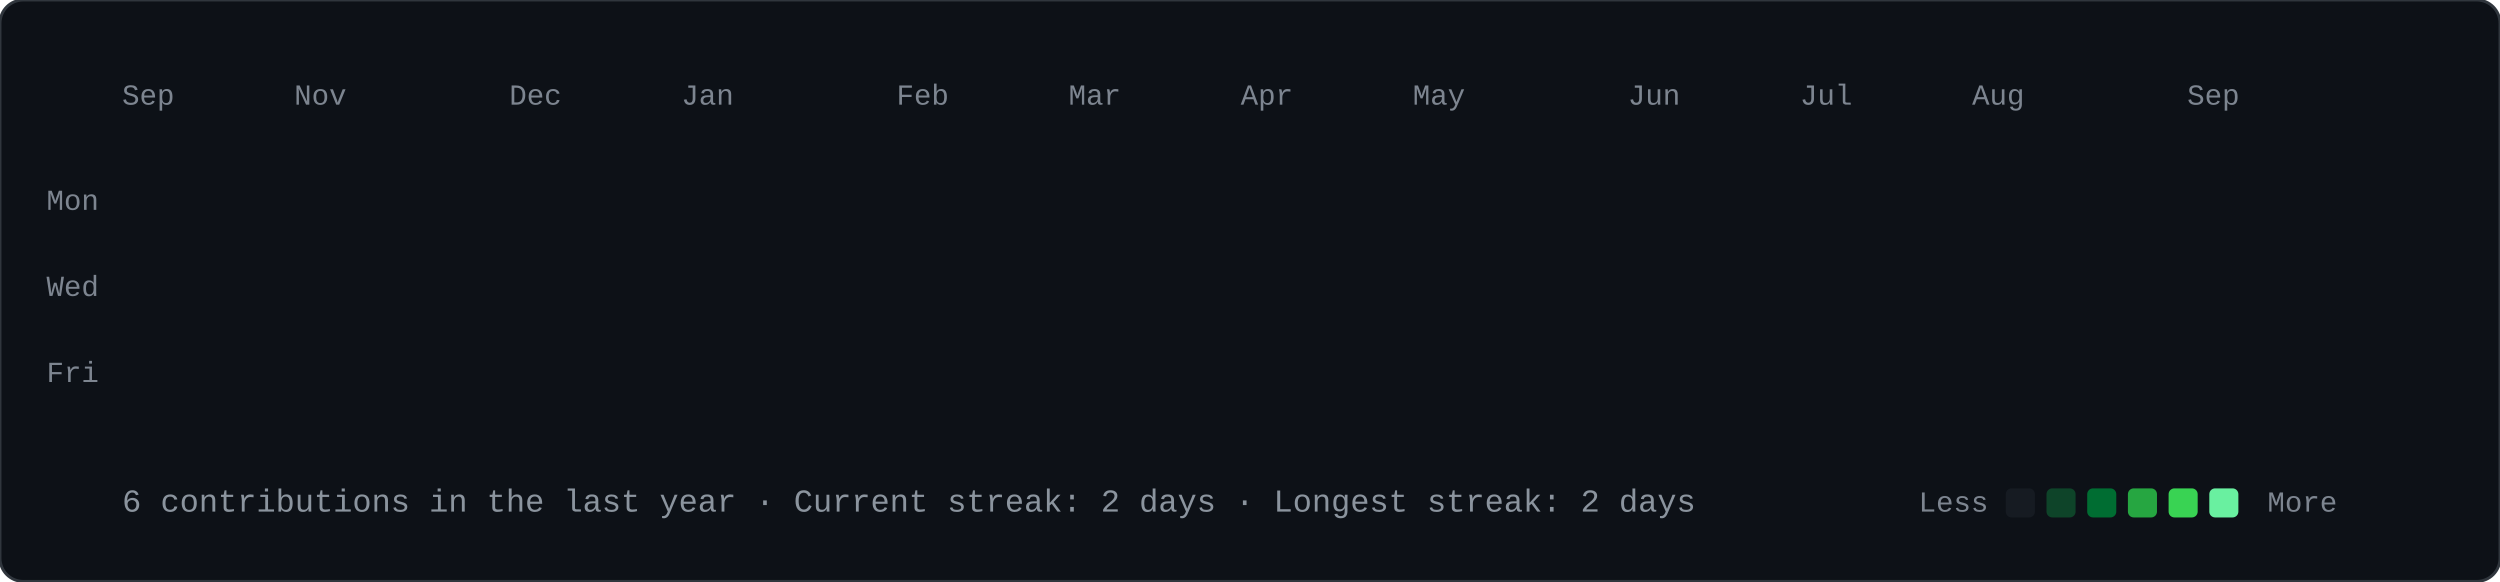
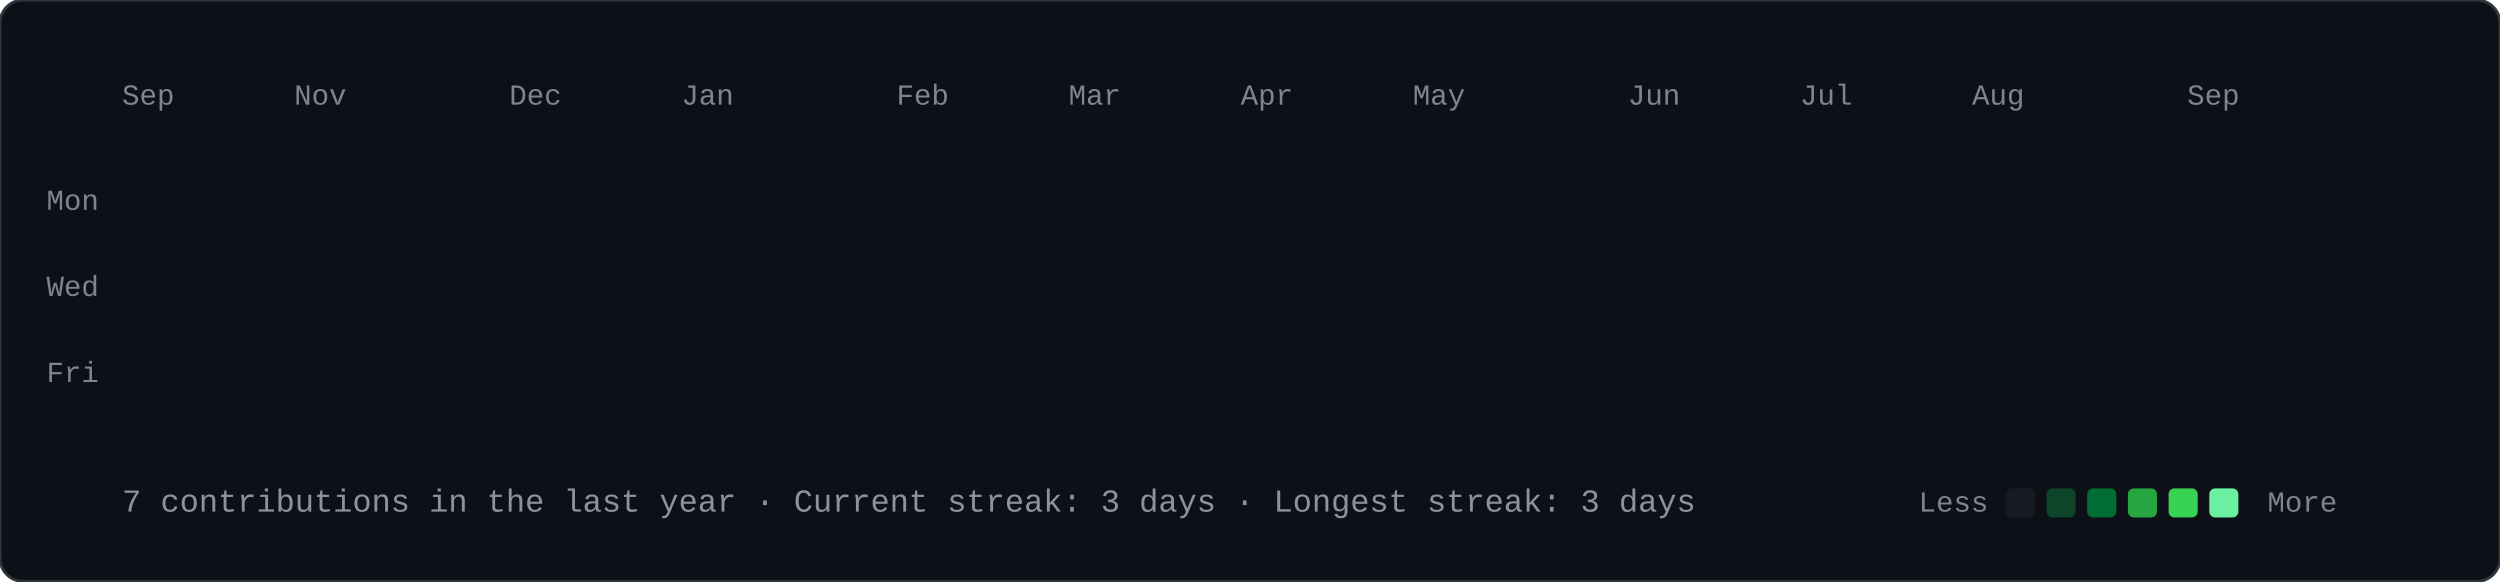
<svg xmlns="http://www.w3.org/2000/svg" viewBox="0 0 860 200" width="860" height="200">
  <style>
    svg { font-family: ui-monospace, SFMono-Regular, Menlo, Consolas, 'Courier New', monospace; }
    .label { font-size: 10px; fill: #7d8590; }
    .footer { font-size: 11px; fill: #8b949e; }
    .legend-text { font-size: 10px; fill: #7d8590; }
    @keyframes cellDrop {
      0% { opacity: 0; transform: translateY(-7px); }
      100% { opacity: 1; transform: translateY(0); }
    }
    .cell {
      opacity: 0;
      animation: cellDrop 0.35s cubic-bezier(0.16, 1, 0.3, 1) forwards;
      transform-box: fill-box;
      transform-origin: center;
    }
    @media (prefers-reduced-motion: reduce) {
      .cell { opacity: 1 !important; transform: none !important; animation: none !important; }
    }
  </style>
  <rect width="860" height="200" rx="8" fill="#0d1117" stroke="#30363d" stroke-width="1" />
  <text x="42.0" y="36.0" class="label">Sep</text>
  <text x="101.2" y="36.0" class="label">Nov</text>
  <text x="175.2" y="36.0" class="label">Dec</text>
  <text x="234.4" y="36.0" class="label">Jan</text>
  <text x="308.4" y="36.0" class="label">Feb</text>
  <text x="367.6" y="36.0" class="label">Mar</text>
  <text x="426.8" y="36.0" class="label">Apr</text>
  <text x="486.0" y="36.0" class="label">May</text>
  <text x="560.0" y="36.0" class="label">Jun</text>
  <text x="619.2" y="36.0" class="label">Jul</text>
  <text x="678.4" y="36.0" class="label">Aug</text>
  <text x="752.4" y="36.0" class="label">Sep</text>
  <text x="16" y="72.2" class="label">Mon</text>
  <text x="16" y="101.8" class="label">Wed</text>
  <text x="16" y="131.4" class="label">Fri</text>
  <rect class="cell" x="42.0" y="48.0" width="11.5" height="11.5" rx="2.2" fill="#161b22" style="animation-delay: 0ms;" />
  <rect class="cell" x="42.0" y="62.8" width="11.5" height="11.5" rx="2.2" fill="#161b22" style="animation-delay: 12ms;" />
  <rect class="cell" x="42.0" y="77.6" width="11.5" height="11.5" rx="2.2" fill="#161b22" style="animation-delay: 24ms;" />
  <rect class="cell" x="42.0" y="92.4" width="11.5" height="11.5" rx="2.2" fill="#161b22" style="animation-delay: 36ms;" />
  <rect class="cell" x="42.0" y="107.2" width="11.5" height="11.5" rx="2.2" fill="#161b22" style="animation-delay: 48ms;" />
  <rect class="cell" x="42.0" y="122.0" width="11.5" height="11.5" rx="2.2" fill="#161b22" style="animation-delay: 60ms;" />
  <rect class="cell" x="42.0" y="136.8" width="11.5" height="11.5" rx="2.2" fill="#161b22" style="animation-delay: 72ms;" />
  <rect class="cell" x="56.8" y="48.0" width="11.5" height="11.5" rx="2.2" fill="#161b22" style="animation-delay: 12ms;" />
  <rect class="cell" x="56.8" y="62.8" width="11.5" height="11.5" rx="2.2" fill="#161b22" style="animation-delay: 24ms;" />
  <rect class="cell" x="56.8" y="77.6" width="11.5" height="11.5" rx="2.2" fill="#161b22" style="animation-delay: 36ms;" />
  <rect class="cell" x="56.8" y="92.4" width="11.5" height="11.5" rx="2.2" fill="#161b22" style="animation-delay: 48ms;" />
  <rect class="cell" x="56.8" y="107.2" width="11.5" height="11.5" rx="2.2" fill="#161b22" style="animation-delay: 60ms;" />
  <rect class="cell" x="56.8" y="122.0" width="11.5" height="11.5" rx="2.2" fill="#161b22" style="animation-delay: 72ms;" />
  <rect class="cell" x="56.8" y="136.8" width="11.5" height="11.5" rx="2.2" fill="#161b22" style="animation-delay: 84ms;" />
  <rect class="cell" x="71.6" y="48.0" width="11.5" height="11.5" rx="2.2" fill="#161b22" style="animation-delay: 24ms;" />
  <rect class="cell" x="71.6" y="62.8" width="11.5" height="11.5" rx="2.2" fill="#161b22" style="animation-delay: 36ms;" />
  <rect class="cell" x="71.6" y="77.6" width="11.5" height="11.5" rx="2.2" fill="#161b22" style="animation-delay: 48ms;" />
  <rect class="cell" x="71.6" y="92.4" width="11.5" height="11.5" rx="2.2" fill="#161b22" style="animation-delay: 60ms;" />
  <rect class="cell" x="71.6" y="107.2" width="11.5" height="11.5" rx="2.2" fill="#161b22" style="animation-delay: 72ms;" />
  <rect class="cell" x="71.6" y="122.0" width="11.5" height="11.5" rx="2.2" fill="#161b22" style="animation-delay: 84ms;" />
  <rect class="cell" x="71.6" y="136.8" width="11.5" height="11.5" rx="2.2" fill="#161b22" style="animation-delay: 96ms;" />
  <rect class="cell" x="86.4" y="48.0" width="11.5" height="11.5" rx="2.2" fill="#161b22" style="animation-delay: 36ms;" />
  <rect class="cell" x="86.4" y="62.8" width="11.5" height="11.5" rx="2.2" fill="#161b22" style="animation-delay: 48ms;" />
  <rect class="cell" x="86.4" y="77.6" width="11.5" height="11.5" rx="2.2" fill="#161b22" style="animation-delay: 60ms;" />
  <rect class="cell" x="86.4" y="92.4" width="11.5" height="11.5" rx="2.2" fill="#161b22" style="animation-delay: 72ms;" />
  <rect class="cell" x="86.4" y="107.2" width="11.5" height="11.5" rx="2.2" fill="#161b22" style="animation-delay: 84ms;" />
  <rect class="cell" x="86.4" y="122.0" width="11.5" height="11.5" rx="2.2" fill="#161b22" style="animation-delay: 96ms;" />
  <rect class="cell" x="86.4" y="136.8" width="11.5" height="11.5" rx="2.2" fill="#161b22" style="animation-delay: 108ms;" />
  <rect class="cell" x="101.2" y="48.0" width="11.5" height="11.5" rx="2.2" fill="#161b22" style="animation-delay: 48ms;" />
  <rect class="cell" x="101.2" y="62.8" width="11.5" height="11.5" rx="2.2" fill="#161b22" style="animation-delay: 60ms;" />
  <rect class="cell" x="101.2" y="77.6" width="11.5" height="11.5" rx="2.2" fill="#161b22" style="animation-delay: 72ms;" />
  <rect class="cell" x="101.2" y="92.4" width="11.5" height="11.5" rx="2.2" fill="#161b22" style="animation-delay: 84ms;" />
  <rect class="cell" x="101.2" y="107.2" width="11.5" height="11.5" rx="2.2" fill="#161b22" style="animation-delay: 96ms;" />
  <rect class="cell" x="101.2" y="122.0" width="11.5" height="11.5" rx="2.2" fill="#161b22" style="animation-delay: 108ms;" />
  <rect class="cell" x="101.2" y="136.8" width="11.5" height="11.5" rx="2.2" fill="#161b22" style="animation-delay: 120ms;" />
  <rect class="cell" x="116.0" y="48.0" width="11.5" height="11.5" rx="2.2" fill="#161b22" style="animation-delay: 60ms;" />
  <rect class="cell" x="116.0" y="62.8" width="11.5" height="11.5" rx="2.2" fill="#161b22" style="animation-delay: 72ms;" />
  <rect class="cell" x="116.0" y="77.6" width="11.5" height="11.5" rx="2.2" fill="#161b22" style="animation-delay: 84ms;" />
  <rect class="cell" x="116.0" y="92.4" width="11.5" height="11.5" rx="2.2" fill="#161b22" style="animation-delay: 96ms;" />
  <rect class="cell" x="116.0" y="107.2" width="11.5" height="11.5" rx="2.2" fill="#161b22" style="animation-delay: 108ms;" />
  <rect class="cell" x="116.0" y="122.0" width="11.5" height="11.5" rx="2.2" fill="#161b22" style="animation-delay: 120ms;" />
  <rect class="cell" x="116.0" y="136.8" width="11.5" height="11.5" rx="2.2" fill="#161b22" style="animation-delay: 132ms;" />
  <rect class="cell" x="130.8" y="48.0" width="11.5" height="11.5" rx="2.2" fill="#161b22" style="animation-delay: 72ms;" />
  <rect class="cell" x="130.8" y="62.8" width="11.5" height="11.5" rx="2.2" fill="#161b22" style="animation-delay: 84ms;" />
  <rect class="cell" x="130.8" y="77.6" width="11.5" height="11.5" rx="2.2" fill="#161b22" style="animation-delay: 96ms;" />
  <rect class="cell" x="130.8" y="92.4" width="11.5" height="11.5" rx="2.2" fill="#161b22" style="animation-delay: 108ms;" />
  <rect class="cell" x="130.8" y="107.2" width="11.5" height="11.5" rx="2.2" fill="#161b22" style="animation-delay: 120ms;" />
  <rect class="cell" x="130.8" y="122.0" width="11.5" height="11.5" rx="2.2" fill="#161b22" style="animation-delay: 132ms;" />
  <rect class="cell" x="130.8" y="136.8" width="11.5" height="11.5" rx="2.2" fill="#161b22" style="animation-delay: 144ms;" />
  <rect class="cell" x="145.6" y="48.0" width="11.5" height="11.5" rx="2.2" fill="#161b22" style="animation-delay: 84ms;" />
  <rect class="cell" x="145.6" y="62.8" width="11.5" height="11.5" rx="2.2" fill="#161b22" style="animation-delay: 96ms;" />
  <rect class="cell" x="145.6" y="77.6" width="11.5" height="11.5" rx="2.2" fill="#161b22" style="animation-delay: 108ms;" />
  <rect class="cell" x="145.6" y="92.4" width="11.5" height="11.5" rx="2.2" fill="#161b22" style="animation-delay: 120ms;" />
  <rect class="cell" x="145.6" y="107.2" width="11.5" height="11.5" rx="2.2" fill="#161b22" style="animation-delay: 132ms;" />
  <rect class="cell" x="145.6" y="122.0" width="11.5" height="11.5" rx="2.2" fill="#161b22" style="animation-delay: 144ms;" />
  <rect class="cell" x="145.6" y="136.8" width="11.5" height="11.5" rx="2.2" fill="#161b22" style="animation-delay: 156ms;" />
  <rect class="cell" x="160.4" y="48.0" width="11.5" height="11.5" rx="2.2" fill="#161b22" style="animation-delay: 96ms;" />
  <rect class="cell" x="160.4" y="62.8" width="11.5" height="11.5" rx="2.2" fill="#161b22" style="animation-delay: 108ms;" />
  <rect class="cell" x="160.4" y="77.6" width="11.5" height="11.5" rx="2.2" fill="#161b22" style="animation-delay: 120ms;" />
  <rect class="cell" x="160.4" y="92.4" width="11.5" height="11.5" rx="2.2" fill="#161b22" style="animation-delay: 132ms;" />
  <rect class="cell" x="160.4" y="107.2" width="11.5" height="11.5" rx="2.2" fill="#161b22" style="animation-delay: 144ms;" />
  <rect class="cell" x="160.4" y="122.0" width="11.5" height="11.5" rx="2.2" fill="#161b22" style="animation-delay: 156ms;" />
  <rect class="cell" x="160.4" y="136.8" width="11.5" height="11.5" rx="2.2" fill="#161b22" style="animation-delay: 168ms;" />
  <rect class="cell" x="175.2" y="48.0" width="11.5" height="11.5" rx="2.2" fill="#161b22" style="animation-delay: 108ms;" />
  <rect class="cell" x="175.2" y="62.8" width="11.5" height="11.5" rx="2.2" fill="#161b22" style="animation-delay: 120ms;" />
  <rect class="cell" x="175.2" y="77.6" width="11.5" height="11.5" rx="2.2" fill="#161b22" style="animation-delay: 132ms;" />
  <rect class="cell" x="175.2" y="92.4" width="11.5" height="11.5" rx="2.2" fill="#161b22" style="animation-delay: 144ms;" />
  <rect class="cell" x="175.2" y="107.2" width="11.5" height="11.5" rx="2.2" fill="#161b22" style="animation-delay: 156ms;" />
  <rect class="cell" x="175.2" y="122.0" width="11.5" height="11.5" rx="2.2" fill="#161b22" style="animation-delay: 168ms;" />
  <rect class="cell" x="175.2" y="136.8" width="11.5" height="11.5" rx="2.2" fill="#161b22" style="animation-delay: 180ms;" />
  <rect class="cell" x="190.0" y="48.0" width="11.5" height="11.5" rx="2.2" fill="#161b22" style="animation-delay: 120ms;" />
  <rect class="cell" x="190.0" y="62.8" width="11.5" height="11.5" rx="2.2" fill="#161b22" style="animation-delay: 132ms;" />
  <rect class="cell" x="190.0" y="77.6" width="11.5" height="11.5" rx="2.2" fill="#161b22" style="animation-delay: 144ms;" />
  <rect class="cell" x="190.0" y="92.4" width="11.5" height="11.5" rx="2.2" fill="#161b22" style="animation-delay: 156ms;" />
  <rect class="cell" x="190.0" y="107.2" width="11.5" height="11.5" rx="2.2" fill="#161b22" style="animation-delay: 168ms;" />
  <rect class="cell" x="190.0" y="122.0" width="11.5" height="11.5" rx="2.2" fill="#161b22" style="animation-delay: 180ms;" />
  <rect class="cell" x="190.0" y="136.8" width="11.5" height="11.5" rx="2.2" fill="#161b22" style="animation-delay: 192ms;" />
  <rect class="cell" x="204.8" y="48.0" width="11.5" height="11.5" rx="2.2" fill="#161b22" style="animation-delay: 132ms;" />
  <rect class="cell" x="204.8" y="62.8" width="11.5" height="11.5" rx="2.2" fill="#161b22" style="animation-delay: 144ms;" />
  <rect class="cell" x="204.8" y="77.6" width="11.5" height="11.5" rx="2.2" fill="#161b22" style="animation-delay: 156ms;" />
  <rect class="cell" x="204.8" y="92.4" width="11.5" height="11.5" rx="2.2" fill="#161b22" style="animation-delay: 168ms;" />
  <rect class="cell" x="204.8" y="107.2" width="11.5" height="11.5" rx="2.2" fill="#161b22" style="animation-delay: 180ms;" />
  <rect class="cell" x="204.8" y="122.0" width="11.5" height="11.5" rx="2.2" fill="#161b22" style="animation-delay: 192ms;" />
  <rect class="cell" x="204.8" y="136.8" width="11.5" height="11.5" rx="2.2" fill="#161b22" style="animation-delay: 204ms;" />
  <rect class="cell" x="219.6" y="48.0" width="11.5" height="11.5" rx="2.2" fill="#161b22" style="animation-delay: 144ms;" />
  <rect class="cell" x="219.6" y="62.8" width="11.5" height="11.5" rx="2.2" fill="#161b22" style="animation-delay: 156ms;" />
  <rect class="cell" x="219.6" y="77.6" width="11.5" height="11.5" rx="2.2" fill="#161b22" style="animation-delay: 168ms;" />
  <rect class="cell" x="219.6" y="92.4" width="11.5" height="11.5" rx="2.2" fill="#161b22" style="animation-delay: 180ms;" />
  <rect class="cell" x="219.6" y="107.2" width="11.5" height="11.5" rx="2.2" fill="#161b22" style="animation-delay: 192ms;" />
  <rect class="cell" x="219.6" y="122.0" width="11.5" height="11.5" rx="2.2" fill="#161b22" style="animation-delay: 204ms;" />
  <rect class="cell" x="219.6" y="136.8" width="11.5" height="11.5" rx="2.2" fill="#161b22" style="animation-delay: 216ms;" />
  <rect class="cell" x="234.4" y="48.0" width="11.5" height="11.5" rx="2.2" fill="#161b22" style="animation-delay: 156ms;" />
  <rect class="cell" x="234.4" y="62.8" width="11.5" height="11.5" rx="2.2" fill="#161b22" style="animation-delay: 168ms;" />
  <rect class="cell" x="234.4" y="77.6" width="11.5" height="11.5" rx="2.2" fill="#161b22" style="animation-delay: 180ms;" />
  <rect class="cell" x="234.4" y="92.4" width="11.5" height="11.5" rx="2.2" fill="#161b22" style="animation-delay: 192ms;" />
  <rect class="cell" x="234.4" y="107.2" width="11.5" height="11.5" rx="2.2" fill="#161b22" style="animation-delay: 204ms;" />
  <rect class="cell" x="234.4" y="122.0" width="11.5" height="11.5" rx="2.2" fill="#161b22" style="animation-delay: 216ms;" />
  <rect class="cell" x="234.4" y="136.8" width="11.5" height="11.5" rx="2.2" fill="#161b22" style="animation-delay: 228ms;" />
  <rect class="cell" x="249.2" y="48.0" width="11.5" height="11.5" rx="2.2" fill="#161b22" style="animation-delay: 168ms;" />
  <rect class="cell" x="249.2" y="62.8" width="11.5" height="11.5" rx="2.2" fill="#161b22" style="animation-delay: 180ms;" />
  <rect class="cell" x="249.2" y="77.6" width="11.5" height="11.5" rx="2.2" fill="#161b22" style="animation-delay: 192ms;" />
  <rect class="cell" x="249.2" y="92.4" width="11.5" height="11.5" rx="2.2" fill="#161b22" style="animation-delay: 204ms;" />
  <rect class="cell" x="249.2" y="107.2" width="11.5" height="11.5" rx="2.2" fill="#161b22" style="animation-delay: 216ms;" />
  <rect class="cell" x="249.2" y="122.0" width="11.5" height="11.5" rx="2.2" fill="#161b22" style="animation-delay: 228ms;" />
  <rect class="cell" x="249.2" y="136.8" width="11.5" height="11.5" rx="2.2" fill="#161b22" style="animation-delay: 240ms;" />
  <rect class="cell" x="264.0" y="48.0" width="11.5" height="11.5" rx="2.2" fill="#161b22" style="animation-delay: 180ms;" />
  <rect class="cell" x="264.0" y="62.8" width="11.5" height="11.5" rx="2.2" fill="#161b22" style="animation-delay: 192ms;" />
  <rect class="cell" x="264.0" y="77.6" width="11.5" height="11.5" rx="2.2" fill="#161b22" style="animation-delay: 204ms;" />
  <rect class="cell" x="264.0" y="92.4" width="11.5" height="11.5" rx="2.2" fill="#161b22" style="animation-delay: 216ms;" />
  <rect class="cell" x="264.0" y="107.2" width="11.5" height="11.5" rx="2.2" fill="#161b22" style="animation-delay: 228ms;" />
  <rect class="cell" x="264.0" y="122.0" width="11.5" height="11.5" rx="2.2" fill="#161b22" style="animation-delay: 240ms;" />
  <rect class="cell" x="264.0" y="136.8" width="11.5" height="11.5" rx="2.2" fill="#161b22" style="animation-delay: 252ms;" />
  <rect class="cell" x="278.8" y="48.0" width="11.5" height="11.5" rx="2.2" fill="#161b22" style="animation-delay: 192ms;" />
  <rect class="cell" x="278.8" y="62.8" width="11.5" height="11.5" rx="2.2" fill="#161b22" style="animation-delay: 204ms;" />
  <rect class="cell" x="278.8" y="77.6" width="11.5" height="11.5" rx="2.2" fill="#161b22" style="animation-delay: 216ms;" />
  <rect class="cell" x="278.8" y="92.4" width="11.5" height="11.5" rx="2.2" fill="#161b22" style="animation-delay: 228ms;" />
  <rect class="cell" x="278.8" y="107.2" width="11.5" height="11.5" rx="2.2" fill="#161b22" style="animation-delay: 240ms;" />
  <rect class="cell" x="278.8" y="122.0" width="11.5" height="11.5" rx="2.2" fill="#161b22" style="animation-delay: 252ms;" />
  <rect class="cell" x="278.8" y="136.8" width="11.5" height="11.5" rx="2.2" fill="#161b22" style="animation-delay: 264ms;" />
  <rect class="cell" x="293.6" y="48.0" width="11.5" height="11.5" rx="2.2" fill="#161b22" style="animation-delay: 204ms;" />
  <rect class="cell" x="293.6" y="62.8" width="11.5" height="11.5" rx="2.2" fill="#161b22" style="animation-delay: 216ms;" />
  <rect class="cell" x="293.6" y="77.6" width="11.5" height="11.5" rx="2.2" fill="#161b22" style="animation-delay: 228ms;" />
  <rect class="cell" x="293.6" y="92.4" width="11.5" height="11.5" rx="2.2" fill="#161b22" style="animation-delay: 240ms;" />
  <rect class="cell" x="293.6" y="107.2" width="11.5" height="11.5" rx="2.2" fill="#161b22" style="animation-delay: 252ms;" />
  <rect class="cell" x="293.6" y="122.0" width="11.5" height="11.5" rx="2.2" fill="#161b22" style="animation-delay: 264ms;" />
  <rect class="cell" x="293.6" y="136.8" width="11.5" height="11.5" rx="2.2" fill="#161b22" style="animation-delay: 276ms;" />
  <rect class="cell" x="308.4" y="48.0" width="11.5" height="11.5" rx="2.2" fill="#161b22" style="animation-delay: 216ms;" />
  <rect class="cell" x="308.4" y="62.8" width="11.5" height="11.5" rx="2.2" fill="#161b22" style="animation-delay: 228ms;" />
  <rect class="cell" x="308.4" y="77.6" width="11.5" height="11.5" rx="2.2" fill="#161b22" style="animation-delay: 240ms;" />
  <rect class="cell" x="308.4" y="92.4" width="11.5" height="11.5" rx="2.2" fill="#161b22" style="animation-delay: 252ms;" />
  <rect class="cell" x="308.4" y="107.2" width="11.5" height="11.5" rx="2.2" fill="#161b22" style="animation-delay: 264ms;" />
  <rect class="cell" x="308.4" y="122.0" width="11.5" height="11.5" rx="2.2" fill="#161b22" style="animation-delay: 276ms;" />
  <rect class="cell" x="308.4" y="136.8" width="11.5" height="11.5" rx="2.2" fill="#161b22" style="animation-delay: 288ms;" />
  <rect class="cell" x="323.2" y="48.0" width="11.5" height="11.5" rx="2.2" fill="#161b22" style="animation-delay: 228ms;" />
  <rect class="cell" x="323.2" y="62.8" width="11.5" height="11.5" rx="2.2" fill="#161b22" style="animation-delay: 240ms;" />
  <rect class="cell" x="323.2" y="77.6" width="11.5" height="11.5" rx="2.2" fill="#161b22" style="animation-delay: 252ms;" />
  <rect class="cell" x="323.2" y="92.4" width="11.5" height="11.5" rx="2.2" fill="#161b22" style="animation-delay: 264ms;" />
  <rect class="cell" x="323.2" y="107.2" width="11.5" height="11.5" rx="2.2" fill="#161b22" style="animation-delay: 276ms;" />
  <rect class="cell" x="323.2" y="122.0" width="11.5" height="11.5" rx="2.2" fill="#161b22" style="animation-delay: 288ms;" />
  <rect class="cell" x="323.2" y="136.8" width="11.5" height="11.5" rx="2.2" fill="#161b22" style="animation-delay: 300ms;" />
  <rect class="cell" x="338.0" y="48.0" width="11.5" height="11.5" rx="2.2" fill="#161b22" style="animation-delay: 240ms;" />
  <rect class="cell" x="338.0" y="62.8" width="11.5" height="11.5" rx="2.2" fill="#161b22" style="animation-delay: 252ms;" />
  <rect class="cell" x="338.0" y="77.6" width="11.5" height="11.5" rx="2.2" fill="#161b22" style="animation-delay: 264ms;" />
  <rect class="cell" x="338.0" y="92.4" width="11.5" height="11.5" rx="2.2" fill="#161b22" style="animation-delay: 276ms;" />
  <rect class="cell" x="338.0" y="107.2" width="11.5" height="11.5" rx="2.2" fill="#161b22" style="animation-delay: 288ms;" />
  <rect class="cell" x="338.0" y="122.0" width="11.5" height="11.5" rx="2.2" fill="#161b22" style="animation-delay: 300ms;" />
  <rect class="cell" x="338.0" y="136.8" width="11.5" height="11.5" rx="2.2" fill="#161b22" style="animation-delay: 312ms;" />
  <rect class="cell" x="352.8" y="48.0" width="11.5" height="11.5" rx="2.2" fill="#161b22" style="animation-delay: 252ms;" />
  <rect class="cell" x="352.8" y="62.8" width="11.5" height="11.5" rx="2.2" fill="#161b22" style="animation-delay: 264ms;" />
  <rect class="cell" x="352.8" y="77.6" width="11.5" height="11.5" rx="2.2" fill="#161b22" style="animation-delay: 276ms;" />
  <rect class="cell" x="352.8" y="92.4" width="11.5" height="11.5" rx="2.2" fill="#161b22" style="animation-delay: 288ms;" />
  <rect class="cell" x="352.8" y="107.2" width="11.5" height="11.5" rx="2.2" fill="#161b22" style="animation-delay: 300ms;" />
  <rect class="cell" x="352.8" y="122.0" width="11.5" height="11.5" rx="2.2" fill="#161b22" style="animation-delay: 312ms;" />
  <rect class="cell" x="352.8" y="136.8" width="11.5" height="11.5" rx="2.2" fill="#161b22" style="animation-delay: 324ms;" />
  <rect class="cell" x="367.6" y="48.0" width="11.5" height="11.5" rx="2.2" fill="#161b22" style="animation-delay: 264ms;" />
  <rect class="cell" x="367.6" y="62.8" width="11.5" height="11.5" rx="2.2" fill="#161b22" style="animation-delay: 276ms;" />
  <rect class="cell" x="367.6" y="77.6" width="11.5" height="11.5" rx="2.2" fill="#161b22" style="animation-delay: 288ms;" />
  <rect class="cell" x="367.6" y="92.4" width="11.5" height="11.5" rx="2.2" fill="#161b22" style="animation-delay: 300ms;" />
  <rect class="cell" x="367.6" y="107.2" width="11.5" height="11.5" rx="2.2" fill="#161b22" style="animation-delay: 312ms;" />
  <rect class="cell" x="367.6" y="122.0" width="11.5" height="11.5" rx="2.2" fill="#161b22" style="animation-delay: 324ms;" />
  <rect class="cell" x="367.6" y="136.8" width="11.5" height="11.5" rx="2.2" fill="#161b22" style="animation-delay: 336ms;" />
  <rect class="cell" x="382.4" y="48.0" width="11.5" height="11.5" rx="2.2" fill="#161b22" style="animation-delay: 276ms;" />
  <rect class="cell" x="382.4" y="62.8" width="11.5" height="11.5" rx="2.2" fill="#161b22" style="animation-delay: 288ms;" />
  <rect class="cell" x="382.4" y="77.6" width="11.5" height="11.5" rx="2.2" fill="#161b22" style="animation-delay: 300ms;" />
  <rect class="cell" x="382.4" y="92.4" width="11.5" height="11.5" rx="2.2" fill="#161b22" style="animation-delay: 312ms;" />
  <rect class="cell" x="382.4" y="107.2" width="11.5" height="11.5" rx="2.2" fill="#161b22" style="animation-delay: 324ms;" />
  <rect class="cell" x="382.4" y="122.0" width="11.5" height="11.5" rx="2.2" fill="#161b22" style="animation-delay: 336ms;" />
  <rect class="cell" x="382.4" y="136.8" width="11.5" height="11.5" rx="2.2" fill="#161b22" style="animation-delay: 348ms;" />
  <rect class="cell" x="397.2" y="48.0" width="11.5" height="11.5" rx="2.2" fill="#161b22" style="animation-delay: 288ms;" />
  <rect class="cell" x="397.2" y="62.8" width="11.5" height="11.5" rx="2.2" fill="#161b22" style="animation-delay: 300ms;" />
  <rect class="cell" x="397.2" y="77.6" width="11.5" height="11.5" rx="2.2" fill="#161b22" style="animation-delay: 312ms;" />
  <rect class="cell" x="397.2" y="92.4" width="11.5" height="11.5" rx="2.2" fill="#161b22" style="animation-delay: 324ms;" />
  <rect class="cell" x="397.2" y="107.2" width="11.5" height="11.5" rx="2.2" fill="#161b22" style="animation-delay: 336ms;" />
  <rect class="cell" x="397.2" y="122.0" width="11.5" height="11.5" rx="2.2" fill="#161b22" style="animation-delay: 348ms;" />
  <rect class="cell" x="397.2" y="136.8" width="11.5" height="11.5" rx="2.2" fill="#161b22" style="animation-delay: 360ms;" />
  <rect class="cell" x="412.0" y="48.0" width="11.5" height="11.5" rx="2.2" fill="#161b22" style="animation-delay: 300ms;" />
  <rect class="cell" x="412.0" y="62.8" width="11.5" height="11.5" rx="2.2" fill="#161b22" style="animation-delay: 312ms;" />
  <rect class="cell" x="412.0" y="77.6" width="11.5" height="11.5" rx="2.2" fill="#161b22" style="animation-delay: 324ms;" />
  <rect class="cell" x="412.0" y="92.4" width="11.5" height="11.5" rx="2.2" fill="#161b22" style="animation-delay: 336ms;" />
  <rect class="cell" x="412.0" y="107.2" width="11.5" height="11.5" rx="2.2" fill="#161b22" style="animation-delay: 348ms;" />
  <rect class="cell" x="412.0" y="122.0" width="11.5" height="11.5" rx="2.2" fill="#161b22" style="animation-delay: 360ms;" />
  <rect class="cell" x="412.0" y="136.8" width="11.5" height="11.5" rx="2.2" fill="#161b22" style="animation-delay: 372ms;" />
  <rect class="cell" x="426.8" y="48.0" width="11.5" height="11.5" rx="2.2" fill="#161b22" style="animation-delay: 312ms;" />
  <rect class="cell" x="426.8" y="62.8" width="11.5" height="11.5" rx="2.2" fill="#161b22" style="animation-delay: 324ms;" />
  <rect class="cell" x="426.8" y="77.6" width="11.5" height="11.5" rx="2.2" fill="#161b22" style="animation-delay: 336ms;" />
  <rect class="cell" x="426.8" y="92.4" width="11.5" height="11.5" rx="2.2" fill="#161b22" style="animation-delay: 348ms;" />
  <rect class="cell" x="426.8" y="107.2" width="11.5" height="11.5" rx="2.2" fill="#161b22" style="animation-delay: 360ms;" />
  <rect class="cell" x="426.8" y="122.0" width="11.5" height="11.5" rx="2.2" fill="#161b22" style="animation-delay: 372ms;" />
  <rect class="cell" x="426.8" y="136.8" width="11.5" height="11.5" rx="2.2" fill="#161b22" style="animation-delay: 384ms;" />
  <rect class="cell" x="441.6" y="48.0" width="11.5" height="11.5" rx="2.2" fill="#161b22" style="animation-delay: 324ms;" />
  <rect class="cell" x="441.6" y="62.8" width="11.5" height="11.5" rx="2.2" fill="#161b22" style="animation-delay: 336ms;" />
  <rect class="cell" x="441.6" y="77.6" width="11.5" height="11.5" rx="2.2" fill="#161b22" style="animation-delay: 348ms;" />
  <rect class="cell" x="441.6" y="92.4" width="11.5" height="11.5" rx="2.2" fill="#161b22" style="animation-delay: 360ms;" />
  <rect class="cell" x="441.6" y="107.2" width="11.5" height="11.5" rx="2.2" fill="#161b22" style="animation-delay: 372ms;" />
  <rect class="cell" x="441.6" y="122.0" width="11.5" height="11.5" rx="2.2" fill="#161b22" style="animation-delay: 384ms;" />
  <rect class="cell" x="441.6" y="136.8" width="11.5" height="11.5" rx="2.2" fill="#161b22" style="animation-delay: 396ms;" />
  <rect class="cell" x="456.4" y="48.0" width="11.5" height="11.5" rx="2.2" fill="#161b22" style="animation-delay: 336ms;" />
  <rect class="cell" x="456.4" y="62.8" width="11.5" height="11.5" rx="2.2" fill="#161b22" style="animation-delay: 348ms;" />
  <rect class="cell" x="456.4" y="77.6" width="11.5" height="11.5" rx="2.2" fill="#161b22" style="animation-delay: 360ms;" />
  <rect class="cell" x="456.4" y="92.4" width="11.5" height="11.5" rx="2.2" fill="#161b22" style="animation-delay: 372ms;" />
  <rect class="cell" x="456.4" y="107.2" width="11.5" height="11.5" rx="2.2" fill="#161b22" style="animation-delay: 384ms;" />
  <rect class="cell" x="456.4" y="122.0" width="11.5" height="11.5" rx="2.2" fill="#161b22" style="animation-delay: 396ms;" />
  <rect class="cell" x="456.4" y="136.8" width="11.5" height="11.5" rx="2.2" fill="#161b22" style="animation-delay: 408ms;" />
  <rect class="cell" x="471.2" y="48.0" width="11.5" height="11.5" rx="2.2" fill="#161b22" style="animation-delay: 348ms;" />
  <rect class="cell" x="471.2" y="62.8" width="11.5" height="11.5" rx="2.2" fill="#161b22" style="animation-delay: 360ms;" />
  <rect class="cell" x="471.2" y="77.6" width="11.5" height="11.5" rx="2.2" fill="#161b22" style="animation-delay: 372ms;" />
  <rect class="cell" x="471.2" y="92.4" width="11.5" height="11.5" rx="2.2" fill="#161b22" style="animation-delay: 384ms;" />
  <rect class="cell" x="471.2" y="107.2" width="11.5" height="11.5" rx="2.2" fill="#161b22" style="animation-delay: 396ms;" />
  <rect class="cell" x="471.2" y="122.0" width="11.5" height="11.5" rx="2.2" fill="#161b22" style="animation-delay: 408ms;" />
  <rect class="cell" x="471.2" y="136.8" width="11.5" height="11.5" rx="2.2" fill="#161b22" style="animation-delay: 420ms;" />
  <rect class="cell" x="486.0" y="48.0" width="11.5" height="11.5" rx="2.2" fill="#161b22" style="animation-delay: 360ms;" />
  <rect class="cell" x="486.0" y="62.8" width="11.5" height="11.5" rx="2.2" fill="#161b22" style="animation-delay: 372ms;" />
  <rect class="cell" x="486.0" y="77.6" width="11.5" height="11.5" rx="2.2" fill="#161b22" style="animation-delay: 384ms;" />
  <rect class="cell" x="486.0" y="92.4" width="11.5" height="11.5" rx="2.2" fill="#161b22" style="animation-delay: 396ms;" />
  <rect class="cell" x="486.0" y="107.2" width="11.5" height="11.5" rx="2.2" fill="#161b22" style="animation-delay: 408ms;" />
  <rect class="cell" x="486.0" y="122.0" width="11.5" height="11.5" rx="2.2" fill="#161b22" style="animation-delay: 420ms;" />
  <rect class="cell" x="486.0" y="136.8" width="11.5" height="11.5" rx="2.2" fill="#161b22" style="animation-delay: 432ms;" />
  <rect class="cell" x="500.8" y="48.0" width="11.5" height="11.5" rx="2.2" fill="#161b22" style="animation-delay: 372ms;" />
  <rect class="cell" x="500.8" y="62.8" width="11.5" height="11.5" rx="2.2" fill="#161b22" style="animation-delay: 384ms;" />
  <rect class="cell" x="500.8" y="77.6" width="11.5" height="11.5" rx="2.2" fill="#161b22" style="animation-delay: 396ms;" />
  <rect class="cell" x="500.8" y="92.4" width="11.5" height="11.5" rx="2.2" fill="#161b22" style="animation-delay: 408ms;" />
  <rect class="cell" x="500.8" y="107.2" width="11.5" height="11.5" rx="2.2" fill="#161b22" style="animation-delay: 420ms;" />
  <rect class="cell" x="500.8" y="122.0" width="11.5" height="11.5" rx="2.2" fill="#161b22" style="animation-delay: 432ms;" />
  <rect class="cell" x="500.8" y="136.8" width="11.5" height="11.5" rx="2.2" fill="#161b22" style="animation-delay: 444ms;" />
  <rect class="cell" x="515.6" y="48.0" width="11.5" height="11.5" rx="2.2" fill="#161b22" style="animation-delay: 384ms;" />
  <rect class="cell" x="515.6" y="62.8" width="11.5" height="11.5" rx="2.2" fill="#161b22" style="animation-delay: 396ms;" />
  <rect class="cell" x="515.6" y="77.6" width="11.5" height="11.5" rx="2.2" fill="#161b22" style="animation-delay: 408ms;" />
  <rect class="cell" x="515.6" y="92.4" width="11.5" height="11.5" rx="2.2" fill="#161b22" style="animation-delay: 420ms;" />
  <rect class="cell" x="515.6" y="107.2" width="11.5" height="11.5" rx="2.2" fill="#161b22" style="animation-delay: 432ms;" />
  <rect class="cell" x="515.6" y="122.0" width="11.5" height="11.5" rx="2.2" fill="#161b22" style="animation-delay: 444ms;" />
  <rect class="cell" x="515.6" y="136.8" width="11.5" height="11.5" rx="2.2" fill="#161b22" style="animation-delay: 456ms;" />
  <rect class="cell" x="530.4" y="48.0" width="11.5" height="11.5" rx="2.2" fill="#161b22" style="animation-delay: 396ms;" />
  <rect class="cell" x="530.4" y="62.8" width="11.5" height="11.5" rx="2.2" fill="#161b22" style="animation-delay: 408ms;" />
  <rect class="cell" x="530.4" y="77.6" width="11.5" height="11.5" rx="2.2" fill="#161b22" style="animation-delay: 420ms;" />
  <rect class="cell" x="530.4" y="92.4" width="11.5" height="11.5" rx="2.2" fill="#161b22" style="animation-delay: 432ms;" />
  <rect class="cell" x="530.4" y="107.2" width="11.5" height="11.5" rx="2.2" fill="#161b22" style="animation-delay: 444ms;" />
  <rect class="cell" x="530.4" y="122.0" width="11.5" height="11.5" rx="2.2" fill="#161b22" style="animation-delay: 456ms;" />
  <rect class="cell" x="530.4" y="136.8" width="11.5" height="11.5" rx="2.2" fill="#161b22" style="animation-delay: 468ms;" />
  <rect class="cell" x="545.2" y="48.0" width="11.5" height="11.5" rx="2.2" fill="#161b22" style="animation-delay: 408ms;" />
  <rect class="cell" x="545.2" y="62.8" width="11.5" height="11.5" rx="2.2" fill="#161b22" style="animation-delay: 420ms;" />
  <rect class="cell" x="545.2" y="77.6" width="11.5" height="11.5" rx="2.2" fill="#161b22" style="animation-delay: 432ms;" />
  <rect class="cell" x="545.2" y="92.4" width="11.5" height="11.5" rx="2.2" fill="#161b22" style="animation-delay: 444ms;" />
  <rect class="cell" x="545.2" y="107.2" width="11.5" height="11.5" rx="2.2" fill="#161b22" style="animation-delay: 456ms;" />
  <rect class="cell" x="545.2" y="122.0" width="11.5" height="11.5" rx="2.2" fill="#161b22" style="animation-delay: 468ms;" />
  <rect class="cell" x="545.2" y="136.8" width="11.5" height="11.5" rx="2.2" fill="#161b22" style="animation-delay: 480ms;" />
  <rect class="cell" x="560.0" y="48.0" width="11.5" height="11.5" rx="2.2" fill="#161b22" style="animation-delay: 420ms;" />
  <rect class="cell" x="560.0" y="62.8" width="11.5" height="11.5" rx="2.2" fill="#161b22" style="animation-delay: 432ms;" />
  <rect class="cell" x="560.0" y="77.6" width="11.5" height="11.5" rx="2.2" fill="#161b22" style="animation-delay: 444ms;" />
  <rect class="cell" x="560.0" y="92.4" width="11.5" height="11.5" rx="2.2" fill="#161b22" style="animation-delay: 456ms;" />
  <rect class="cell" x="560.0" y="107.2" width="11.5" height="11.5" rx="2.2" fill="#161b22" style="animation-delay: 468ms;" />
  <rect class="cell" x="560.0" y="122.0" width="11.5" height="11.5" rx="2.2" fill="#161b22" style="animation-delay: 480ms;" />
  <rect class="cell" x="560.0" y="136.8" width="11.5" height="11.5" rx="2.2" fill="#161b22" style="animation-delay: 492ms;" />
  <rect class="cell" x="574.8" y="48.0" width="11.5" height="11.5" rx="2.2" fill="#161b22" style="animation-delay: 432ms;" />
  <rect class="cell" x="574.8" y="62.8" width="11.5" height="11.5" rx="2.2" fill="#161b22" style="animation-delay: 444ms;" />
  <rect class="cell" x="574.8" y="77.6" width="11.5" height="11.5" rx="2.2" fill="#161b22" style="animation-delay: 456ms;" />
  <rect class="cell" x="574.8" y="92.4" width="11.5" height="11.5" rx="2.2" fill="#161b22" style="animation-delay: 468ms;" />
  <rect class="cell" x="574.8" y="107.2" width="11.5" height="11.5" rx="2.2" fill="#161b22" style="animation-delay: 480ms;" />
  <rect class="cell" x="574.8" y="122.0" width="11.5" height="11.5" rx="2.2" fill="#161b22" style="animation-delay: 492ms;" />
  <rect class="cell" x="574.8" y="136.8" width="11.5" height="11.5" rx="2.2" fill="#161b22" style="animation-delay: 504ms;" />
  <rect class="cell" x="589.6" y="48.0" width="11.5" height="11.5" rx="2.2" fill="#161b22" style="animation-delay: 444ms;" />
  <rect class="cell" x="589.6" y="62.8" width="11.5" height="11.5" rx="2.2" fill="#161b22" style="animation-delay: 456ms;" />
  <rect class="cell" x="589.6" y="77.6" width="11.5" height="11.5" rx="2.2" fill="#161b22" style="animation-delay: 468ms;" />
  <rect class="cell" x="589.6" y="92.4" width="11.5" height="11.5" rx="2.2" fill="#161b22" style="animation-delay: 480ms;" />
  <rect class="cell" x="589.6" y="107.2" width="11.5" height="11.5" rx="2.2" fill="#161b22" style="animation-delay: 492ms;" />
  <rect class="cell" x="589.6" y="122.0" width="11.5" height="11.5" rx="2.2" fill="#161b22" style="animation-delay: 504ms;" />
  <rect class="cell" x="589.6" y="136.8" width="11.5" height="11.5" rx="2.2" fill="#161b22" style="animation-delay: 516ms;" />
  <rect class="cell" x="604.4" y="48.0" width="11.5" height="11.5" rx="2.2" fill="#161b22" style="animation-delay: 456ms;" />
  <rect class="cell" x="604.4" y="62.8" width="11.5" height="11.5" rx="2.2" fill="#161b22" style="animation-delay: 468ms;" />
  <rect class="cell" x="604.4" y="77.6" width="11.5" height="11.5" rx="2.2" fill="#161b22" style="animation-delay: 480ms;" />
  <rect class="cell" x="604.4" y="92.4" width="11.5" height="11.5" rx="2.2" fill="#161b22" style="animation-delay: 492ms;" />
  <rect class="cell" x="604.4" y="107.2" width="11.5" height="11.5" rx="2.2" fill="#161b22" style="animation-delay: 504ms;" />
  <rect class="cell" x="604.4" y="122.0" width="11.5" height="11.5" rx="2.2" fill="#161b22" style="animation-delay: 516ms;" />
  <rect class="cell" x="604.4" y="136.8" width="11.5" height="11.5" rx="2.2" fill="#161b22" style="animation-delay: 528ms;" />
  <rect class="cell" x="619.2" y="48.0" width="11.5" height="11.5" rx="2.2" fill="#161b22" style="animation-delay: 468ms;" />
  <rect class="cell" x="619.2" y="62.8" width="11.5" height="11.5" rx="2.2" fill="#161b22" style="animation-delay: 480ms;" />
  <rect class="cell" x="619.2" y="77.6" width="11.5" height="11.5" rx="2.2" fill="#161b22" style="animation-delay: 492ms;" />
  <rect class="cell" x="619.2" y="92.4" width="11.5" height="11.5" rx="2.2" fill="#161b22" style="animation-delay: 504ms;" />
  <rect class="cell" x="619.2" y="107.2" width="11.5" height="11.5" rx="2.2" fill="#161b22" style="animation-delay: 516ms;" />
  <rect class="cell" x="619.2" y="122.0" width="11.5" height="11.5" rx="2.2" fill="#161b22" style="animation-delay: 528ms;" />
  <rect class="cell" x="619.2" y="136.8" width="11.5" height="11.5" rx="2.2" fill="#161b22" style="animation-delay: 540ms;" />
  <rect class="cell" x="634.0" y="48.0" width="11.5" height="11.5" rx="2.2" fill="#161b22" style="animation-delay: 480ms;" />
  <rect class="cell" x="634.0" y="62.8" width="11.5" height="11.5" rx="2.2" fill="#161b22" style="animation-delay: 492ms;" />
  <rect class="cell" x="634.0" y="77.6" width="11.5" height="11.5" rx="2.2" fill="#161b22" style="animation-delay: 504ms;" />
  <rect class="cell" x="634.0" y="92.4" width="11.5" height="11.5" rx="2.2" fill="#161b22" style="animation-delay: 516ms;" />
  <rect class="cell" x="634.0" y="107.2" width="11.5" height="11.5" rx="2.2" fill="#161b22" style="animation-delay: 528ms;" />
  <rect class="cell" x="634.0" y="122.0" width="11.5" height="11.5" rx="2.2" fill="#161b22" style="animation-delay: 540ms;" />
  <rect class="cell" x="634.0" y="136.8" width="11.5" height="11.5" rx="2.2" fill="#161b22" style="animation-delay: 552ms;" />
  <rect class="cell" x="648.8" y="48.0" width="11.5" height="11.5" rx="2.2" fill="#161b22" style="animation-delay: 492ms;" />
  <rect class="cell" x="648.8" y="62.8" width="11.5" height="11.5" rx="2.2" fill="#161b22" style="animation-delay: 504ms;" />
  <rect class="cell" x="648.8" y="77.6" width="11.5" height="11.5" rx="2.2" fill="#161b22" style="animation-delay: 516ms;" />
  <rect class="cell" x="648.8" y="92.4" width="11.5" height="11.5" rx="2.2" fill="#161b22" style="animation-delay: 528ms;" />
  <rect class="cell" x="648.8" y="107.2" width="11.5" height="11.5" rx="2.2" fill="#161b22" style="animation-delay: 540ms;" />
  <rect class="cell" x="648.8" y="122.0" width="11.5" height="11.5" rx="2.2" fill="#161b22" style="animation-delay: 552ms;" />
  <rect class="cell" x="648.8" y="136.8" width="11.5" height="11.5" rx="2.2" fill="#161b22" style="animation-delay: 564ms;" />
  <rect class="cell" x="663.6" y="48.0" width="11.5" height="11.5" rx="2.2" fill="#161b22" style="animation-delay: 504ms;" />
  <rect class="cell" x="663.6" y="62.8" width="11.5" height="11.5" rx="2.2" fill="#161b22" style="animation-delay: 516ms;" />
  <rect class="cell" x="663.6" y="77.6" width="11.5" height="11.5" rx="2.2" fill="#161b22" style="animation-delay: 528ms;" />
  <rect class="cell" x="663.6" y="92.4" width="11.5" height="11.5" rx="2.2" fill="#161b22" style="animation-delay: 540ms;" />
  <rect class="cell" x="663.6" y="107.2" width="11.5" height="11.5" rx="2.2" fill="#161b22" style="animation-delay: 552ms;" />
  <rect class="cell" x="663.6" y="122.0" width="11.5" height="11.5" rx="2.2" fill="#161b22" style="animation-delay: 564ms;" />
  <rect class="cell" x="663.6" y="136.8" width="11.5" height="11.5" rx="2.2" fill="#161b22" style="animation-delay: 576ms;" />
  <rect class="cell" x="678.4" y="48.0" width="11.5" height="11.5" rx="2.2" fill="#161b22" style="animation-delay: 516ms;" />
  <rect class="cell" x="678.4" y="62.8" width="11.5" height="11.5" rx="2.2" fill="#161b22" style="animation-delay: 528ms;" />
  <rect class="cell" x="678.4" y="77.6" width="11.5" height="11.5" rx="2.2" fill="#161b22" style="animation-delay: 540ms;" />
  <rect class="cell" x="678.4" y="92.4" width="11.5" height="11.5" rx="2.2" fill="#161b22" style="animation-delay: 552ms;" />
  <rect class="cell" x="678.4" y="107.2" width="11.5" height="11.5" rx="2.2" fill="#161b22" style="animation-delay: 564ms;" />
  <rect class="cell" x="678.4" y="122.0" width="11.5" height="11.5" rx="2.2" fill="#161b22" style="animation-delay: 576ms;" />
  <rect class="cell" x="678.4" y="136.8" width="11.5" height="11.5" rx="2.2" fill="#161b22" style="animation-delay: 588ms;" />
  <rect class="cell" x="693.2" y="48.0" width="11.5" height="11.5" rx="2.2" fill="#161b22" style="animation-delay: 528ms;" />
  <rect class="cell" x="693.2" y="62.8" width="11.5" height="11.5" rx="2.2" fill="#161b22" style="animation-delay: 540ms;" />
  <rect class="cell" x="693.2" y="77.6" width="11.5" height="11.5" rx="2.2" fill="#161b22" style="animation-delay: 552ms;" />
  <rect class="cell" x="693.2" y="92.4" width="11.5" height="11.5" rx="2.2" fill="#161b22" style="animation-delay: 564ms;" />
  <rect class="cell" x="693.2" y="107.2" width="11.5" height="11.5" rx="2.2" fill="#161b22" style="animation-delay: 576ms;" />
  <rect class="cell" x="693.2" y="122.0" width="11.5" height="11.5" rx="2.2" fill="#161b22" style="animation-delay: 588ms;" />
  <rect class="cell" x="693.2" y="136.8" width="11.5" height="11.5" rx="2.2" fill="#161b22" style="animation-delay: 600ms;" />
  <rect class="cell" x="708.0" y="48.0" width="11.5" height="11.5" rx="2.2" fill="#161b22" style="animation-delay: 540ms;" />
  <rect class="cell" x="708.0" y="62.8" width="11.5" height="11.5" rx="2.2" fill="#161b22" style="animation-delay: 552ms;" />
  <rect class="cell" x="708.0" y="77.6" width="11.5" height="11.5" rx="2.2" fill="#161b22" style="animation-delay: 564ms;" />
  <rect class="cell" x="708.0" y="92.4" width="11.5" height="11.5" rx="2.2" fill="#161b22" style="animation-delay: 576ms;" />
  <rect class="cell" x="708.0" y="107.2" width="11.5" height="11.5" rx="2.2" fill="#161b22" style="animation-delay: 588ms;" />
  <rect class="cell" x="708.0" y="122.0" width="11.5" height="11.5" rx="2.2" fill="#161b22" style="animation-delay: 600ms;" />
  <rect class="cell" x="708.0" y="136.8" width="11.5" height="11.5" rx="2.2" fill="#161b22" style="animation-delay: 612ms;" />
  <rect class="cell" x="722.8" y="48.0" width="11.5" height="11.5" rx="2.2" fill="#161b22" style="animation-delay: 552ms;" />
  <rect class="cell" x="722.8" y="62.8" width="11.5" height="11.5" rx="2.2" fill="#161b22" style="animation-delay: 564ms;" />
  <rect class="cell" x="722.8" y="77.6" width="11.5" height="11.5" rx="2.2" fill="#161b22" style="animation-delay: 576ms;" />
  <rect class="cell" x="722.8" y="92.4" width="11.5" height="11.5" rx="2.2" fill="#161b22" style="animation-delay: 588ms;" />
  <rect class="cell" x="722.8" y="107.2" width="11.5" height="11.5" rx="2.2" fill="#161b22" style="animation-delay: 600ms;" />
  <rect class="cell" x="722.8" y="122.0" width="11.5" height="11.5" rx="2.2" fill="#161b22" style="animation-delay: 612ms;" />
  <rect class="cell" x="722.8" y="136.8" width="11.5" height="11.5" rx="2.2" fill="#161b22" style="animation-delay: 624ms;" />
  <rect class="cell" x="737.6" y="48.0" width="11.5" height="11.5" rx="2.2" fill="#161b22" style="animation-delay: 564ms;" />
  <rect class="cell" x="737.6" y="62.8" width="11.5" height="11.5" rx="2.2" fill="#161b22" style="animation-delay: 576ms;" />
  <rect class="cell" x="737.6" y="77.6" width="11.5" height="11.5" rx="2.2" fill="#161b22" style="animation-delay: 588ms;" />
  <rect class="cell" x="737.6" y="92.4" width="11.5" height="11.5" rx="2.2" fill="#161b22" style="animation-delay: 600ms;" />
  <rect class="cell" x="737.6" y="107.2" width="11.5" height="11.5" rx="2.2" fill="#161b22" style="animation-delay: 612ms;" />
  <rect class="cell" x="737.6" y="122.0" width="11.5" height="11.5" rx="2.2" fill="#161b22" style="animation-delay: 624ms;" />
  <rect class="cell" x="737.6" y="136.8" width="11.5" height="11.5" rx="2.2" fill="#161b22" style="animation-delay: 636ms;" />
  <rect class="cell" x="752.4" y="48.0" width="11.5" height="11.5" rx="2.2" fill="#161b22" style="animation-delay: 576ms;" />
  <rect class="cell" x="752.4" y="62.8" width="11.5" height="11.5" rx="2.2" fill="#161b22" style="animation-delay: 588ms;" />
  <rect class="cell" x="752.4" y="77.6" width="11.5" height="11.5" rx="2.2" fill="#161b22" style="animation-delay: 600ms;" />
  <rect class="cell" x="752.4" y="92.4" width="11.5" height="11.5" rx="2.2" fill="#161b22" style="animation-delay: 612ms;" />
  <rect class="cell" x="752.4" y="107.2" width="11.5" height="11.5" rx="2.2" fill="#161b22" style="animation-delay: 624ms;" />
  <rect class="cell" x="752.4" y="122.0" width="11.5" height="11.5" rx="2.2" fill="#161b22" style="animation-delay: 636ms;" />
  <rect class="cell" x="752.4" y="136.8" width="11.5" height="11.5" rx="2.2" fill="#161b22" style="animation-delay: 648ms;" />
  <rect class="cell" x="767.2" y="48.0" width="11.5" height="11.5" rx="2.2" fill="#161b22" style="animation-delay: 588ms;" />
  <rect class="cell" x="767.2" y="62.8" width="11.5" height="11.5" rx="2.2" fill="#161b22" style="animation-delay: 600ms;" />
  <rect class="cell" x="767.2" y="77.6" width="11.5" height="11.5" rx="2.2" fill="#161b22" style="animation-delay: 612ms;" />
  <rect class="cell" x="767.2" y="92.4" width="11.5" height="11.5" rx="2.2" fill="#161b22" style="animation-delay: 624ms;" />
  <rect class="cell" x="767.2" y="107.2" width="11.5" height="11.5" rx="2.2" fill="#161b22" style="animation-delay: 636ms;" />
  <rect class="cell" x="767.2" y="122.0" width="11.5" height="11.5" rx="2.2" fill="#161b22" style="animation-delay: 648ms;" />
  <rect class="cell" x="767.2" y="136.8" width="11.5" height="11.5" rx="2.2" fill="#161b22" style="animation-delay: 660ms;" />
  <rect class="cell" x="782.0" y="48.0" width="11.5" height="11.5" rx="2.2" fill="#161b22" style="animation-delay: 600ms;" />
  <rect class="cell" x="782.0" y="62.8" width="11.5" height="11.5" rx="2.2" fill="#161b22" style="animation-delay: 612ms;" />
  <rect class="cell" x="782.0" y="77.6" width="11.5" height="11.5" rx="2.2" fill="#161b22" style="animation-delay: 624ms;" />
  <rect class="cell" x="782.0" y="92.4" width="11.5" height="11.5" rx="2.2" fill="#161b22" style="animation-delay: 636ms;" />
  <rect class="cell" x="782.0" y="107.2" width="11.5" height="11.5" rx="2.2" fill="#161b22" style="animation-delay: 648ms;" />
  <rect class="cell" x="782.0" y="122.0" width="11.5" height="11.5" rx="2.2" fill="#161b22" style="animation-delay: 660ms;" />
  <rect class="cell" x="782.0" y="136.8" width="11.5" height="11.5" rx="2.2" fill="#161b22" style="animation-delay: 672ms;" />
  <rect class="cell" x="796.8" y="48.0" width="11.5" height="11.5" rx="2.2" fill="#161b22" style="animation-delay: 612ms;" />
  <rect class="cell" x="796.8" y="62.8" width="11.5" height="11.5" rx="2.2" fill="#161b22" style="animation-delay: 624ms;" />
  <rect class="cell" x="796.8" y="77.6" width="11.5" height="11.5" rx="2.2" fill="#161b22" style="animation-delay: 636ms;" />
  <rect class="cell" x="796.8" y="92.4" width="11.5" height="11.5" rx="2.2" fill="#161b22" style="animation-delay: 648ms;" />
  <rect class="cell" x="796.8" y="107.2" width="11.5" height="11.5" rx="2.2" fill="#161b22" style="animation-delay: 660ms;" />
  <rect class="cell" x="796.8" y="122.0" width="11.5" height="11.5" rx="2.2" fill="#161b22" style="animation-delay: 672ms;" />
  <rect class="cell" x="796.8" y="136.8" width="11.5" height="11.5" rx="2.2" fill="#161b22" style="animation-delay: 684ms;" />
  <rect class="cell" x="811.6" y="48.0" width="11.5" height="11.5" rx="2.2" fill="#161b22" style="animation-delay: 624ms;" />
  <rect class="cell" x="811.6" y="62.8" width="11.5" height="11.5" rx="2.2" fill="#69f0a0" style="animation-delay: 636ms;" />
  <rect class="cell" x="811.6" y="77.6" width="11.5" height="11.5" rx="2.2" fill="#39d353" style="animation-delay: 648ms;" />
-   <rect class="cell" x="811.6" y="92.4" width="11.5" height="11.5" rx="2.2" fill="#161b22" style="animation-delay: 660ms;" />
-   <text x="42" y="176" class="footer">6 contributions in the last year  ·  Current streak: 2 days  ·  Longest streak: 2 days</text>
+   <rect class="cell" x="811.6" y="92.4" width="11.5" height="11.5" rx="2.2" fill="#39d353" style="animation-delay: 660ms;" />
+   <rect class="cell" x="811.6" y="107.2" width="11.5" height="11.5" rx="2.2" fill="#161b22" style="animation-delay: 672ms;" />
+   <text x="42" y="176" class="footer">7 contributions in the last year  ·  Current streak: 3 days  ·  Longest streak: 3 days</text>
  <text x="660" y="176" class="legend-text">Less</text>
  <rect x="690" y="168" width="10" height="10" rx="2" fill="#161b22" />
  <rect x="704" y="168" width="10" height="10" rx="2" fill="#0e4429" />
  <rect x="718" y="168" width="10" height="10" rx="2" fill="#006d32" />
  <rect x="732" y="168" width="10" height="10" rx="2" fill="#26a641" />
  <rect x="746" y="168" width="10" height="10" rx="2" fill="#39d353" />
  <rect x="760" y="168" width="10" height="10" rx="2" fill="#69f0a0" />
  <text x="780" y="176" class="legend-text">More</text>
</svg>
